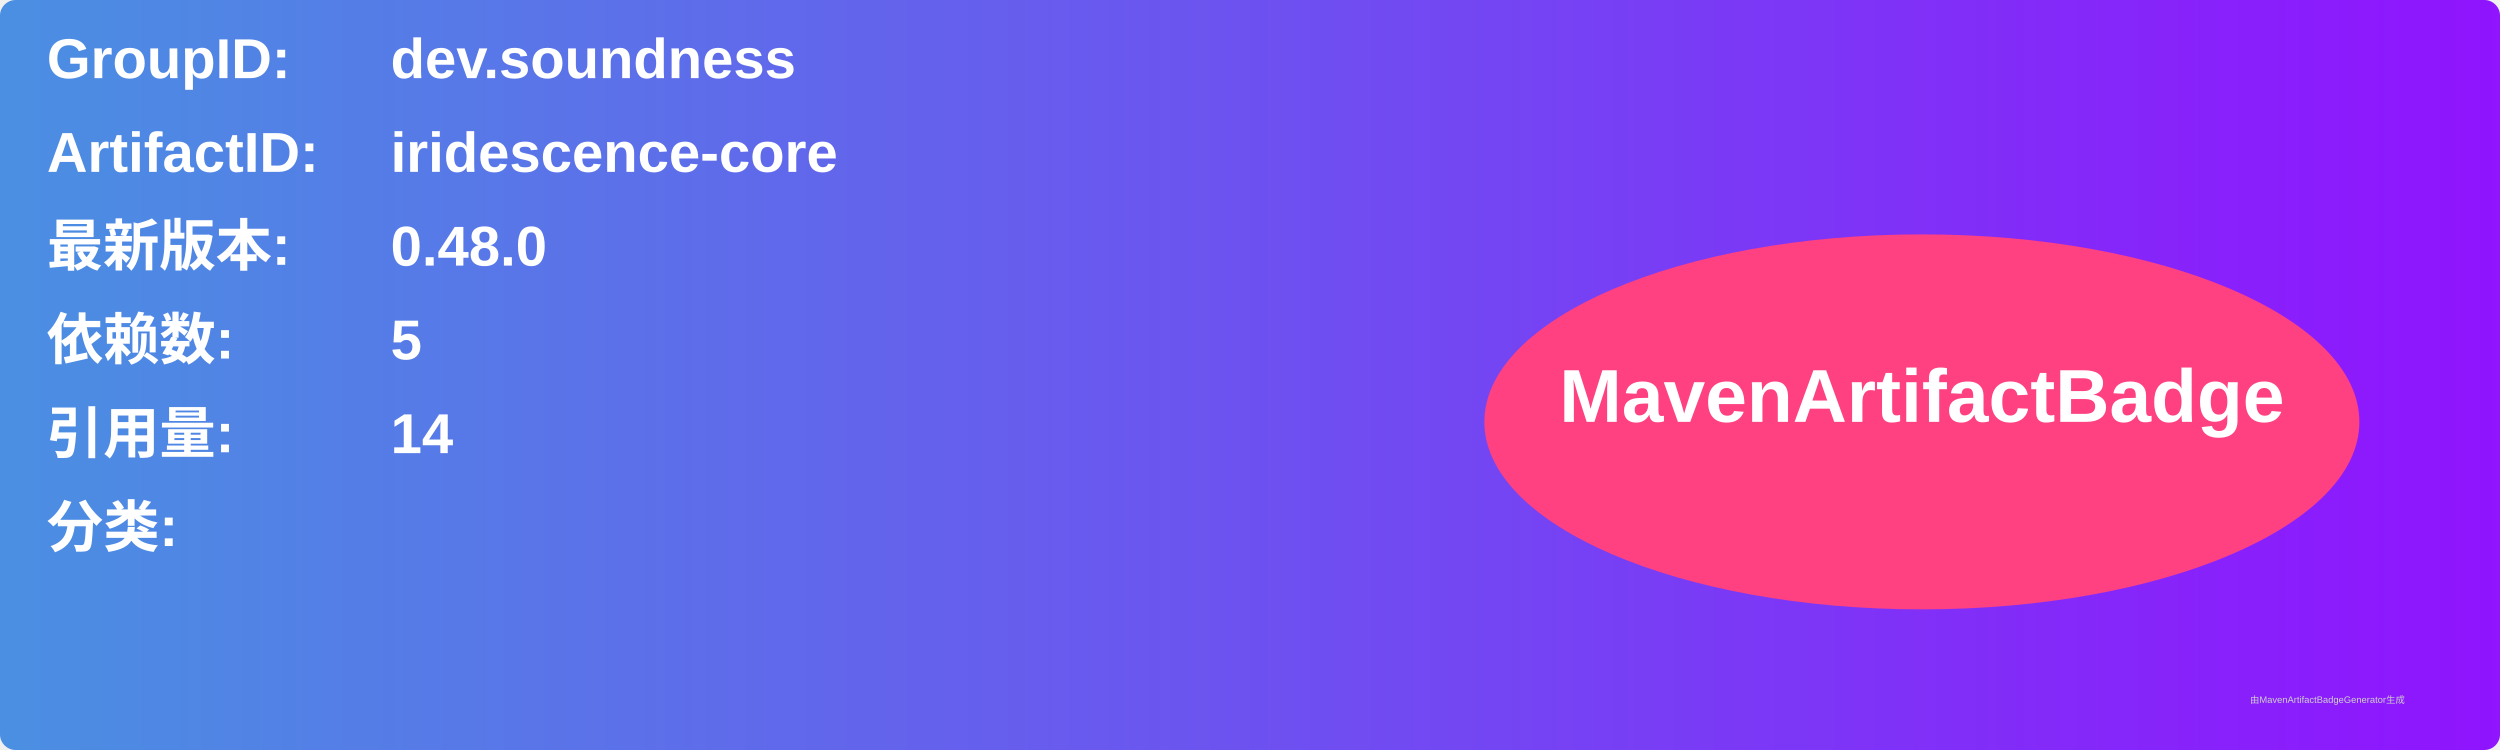
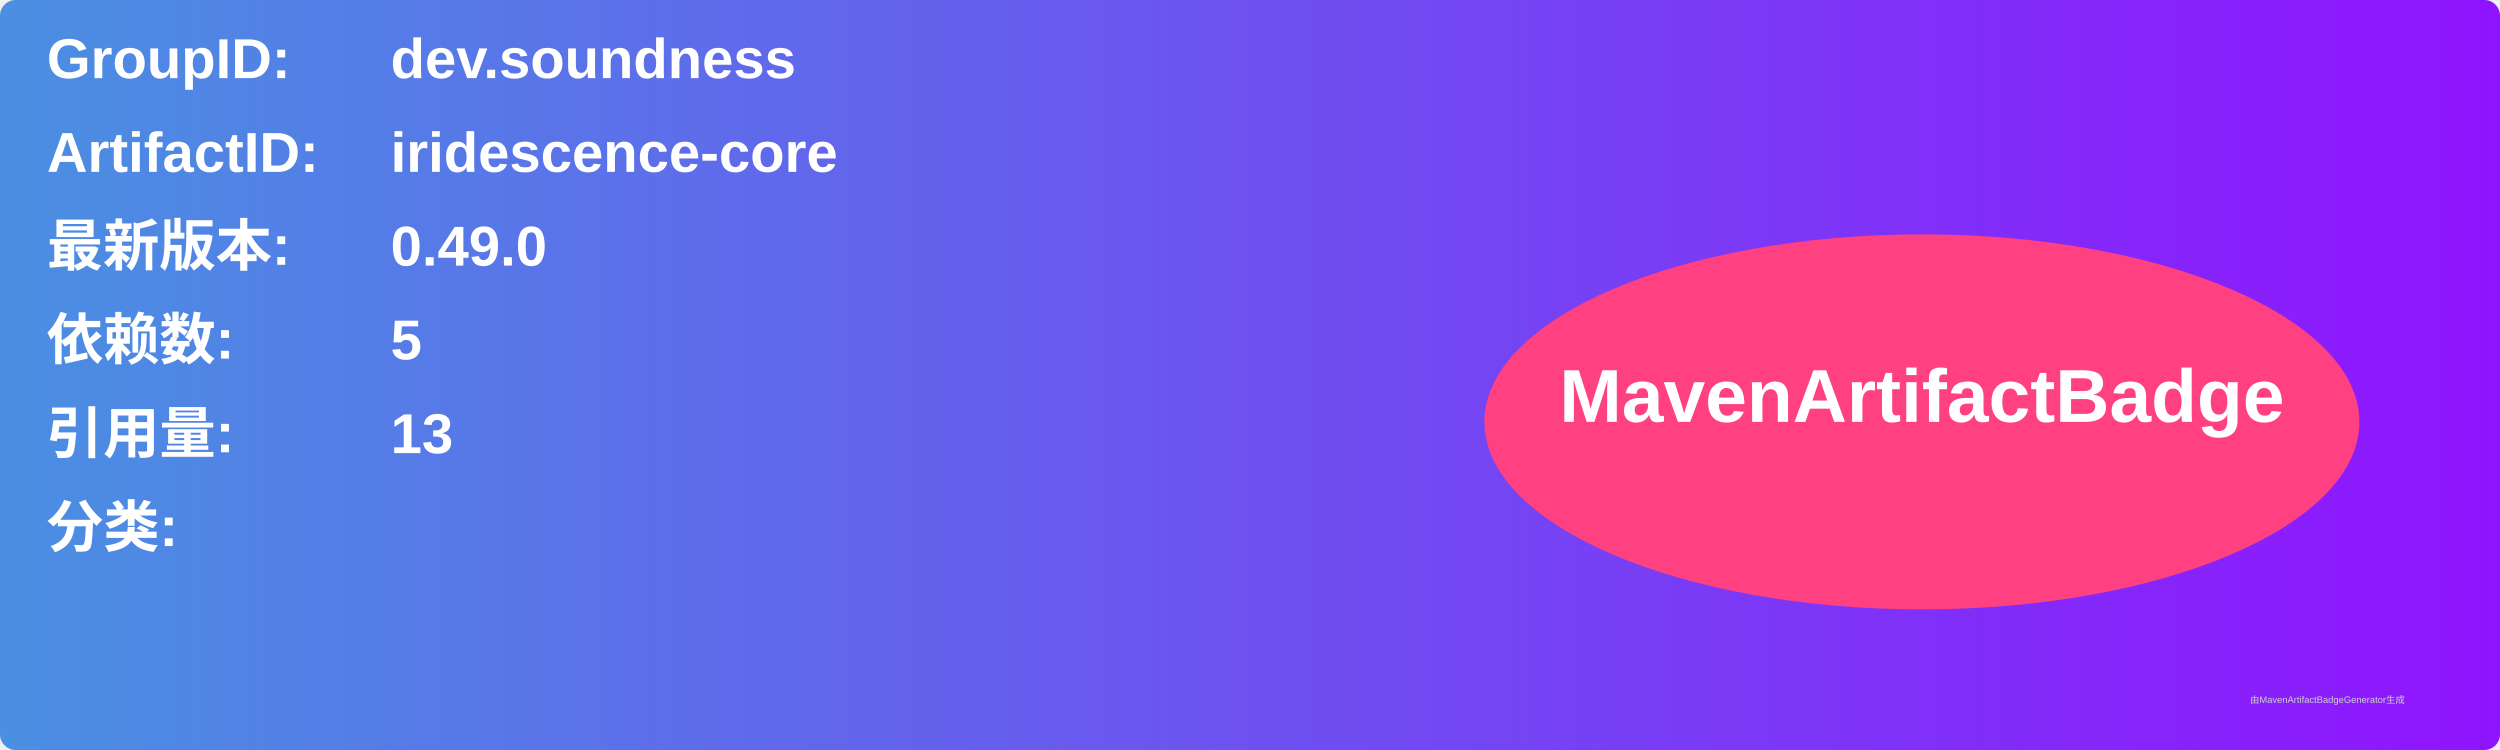
<svg xmlns="http://www.w3.org/2000/svg" width="800" height="240" viewBox="0 0 800 240">
  <linearGradient id="grad" x1="0%" y1="0%" x2="100%" y2="0%">
    <stop offset="0%" stop-color="#4a90e2" />
    <stop offset="100%" stop-color="#9013fe" />
  </linearGradient>
  <rect width="100%" height="100%" rx="5" ry="5" fill="url(#grad)" />
  <g transform="translate(15, 15)">
    <text x="0" y="10" font-family="Arial" font-size="18" fill="white" font-weight="bold" width="260">GroupID:</text>
    <text x="110" y="10" font-family="Arial" font-size="18" fill="white" font-weight="bold" width="460">dev.soundness</text>
    <text x="0" y="40" font-family="Arial" font-size="18" fill="white" font-weight="bold" width="260">ArtifactID:</text>
    <text x="110" y="40" font-family="Arial" font-size="18" fill="white" font-weight="bold" width="460">iridescence-core</text>
    <text x="0" y="70" font-family="Arial" font-size="18" fill="white" font-weight="bold">最新版本:</text>
    <text x="110" y="70" font-family="Arial" font-size="18" fill="white" font-weight="bold">
-       <tspan font-weight="bold">0.48.0</tspan>
+       <tspan font-weight="bold">0.49.0</tspan>
    </text>
    <text x="0" y="100" font-family="Arial" font-size="18" fill="white" font-weight="bold">依赖数: </text>
    <text x="110" y="100" font-family="Arial" font-size="18" fill="white">
      <tspan font-weight="bold">5</tspan>
    </text>
    <text x="0" y="130" font-family="Arial" font-size="18" fill="white" font-weight="bold">引用量: </text>
    <text x="110" y="130" font-family="Arial" font-size="18" fill="white">
-       <tspan font-weight="bold">14</tspan>
+       <tspan font-weight="bold">13</tspan>
    </text>
    <text x="0" y="160" font-family="Arial" font-size="18" fill="white" font-weight="bold">分类:</text>
    <text x="10" y="190" font-family="Arial" font-size="10" fill="white">
      <tspan font-weight="bold" />
    </text>
    <ellipse cx="600" cy="120" rx="140" ry="60" fill="#ff4081" />
    <text x="600" y="120" text-anchor="middle" font-family="Arial" font-size="24" fill="white" font-weight="bold">MavenArtifactBadge</text>
  </g>
  <text x="720" y="225" font-family="Arial" font-size="3" fill="#d0d0d0">由MavenArtifactBadgeGenerator生成</text>
</svg>
